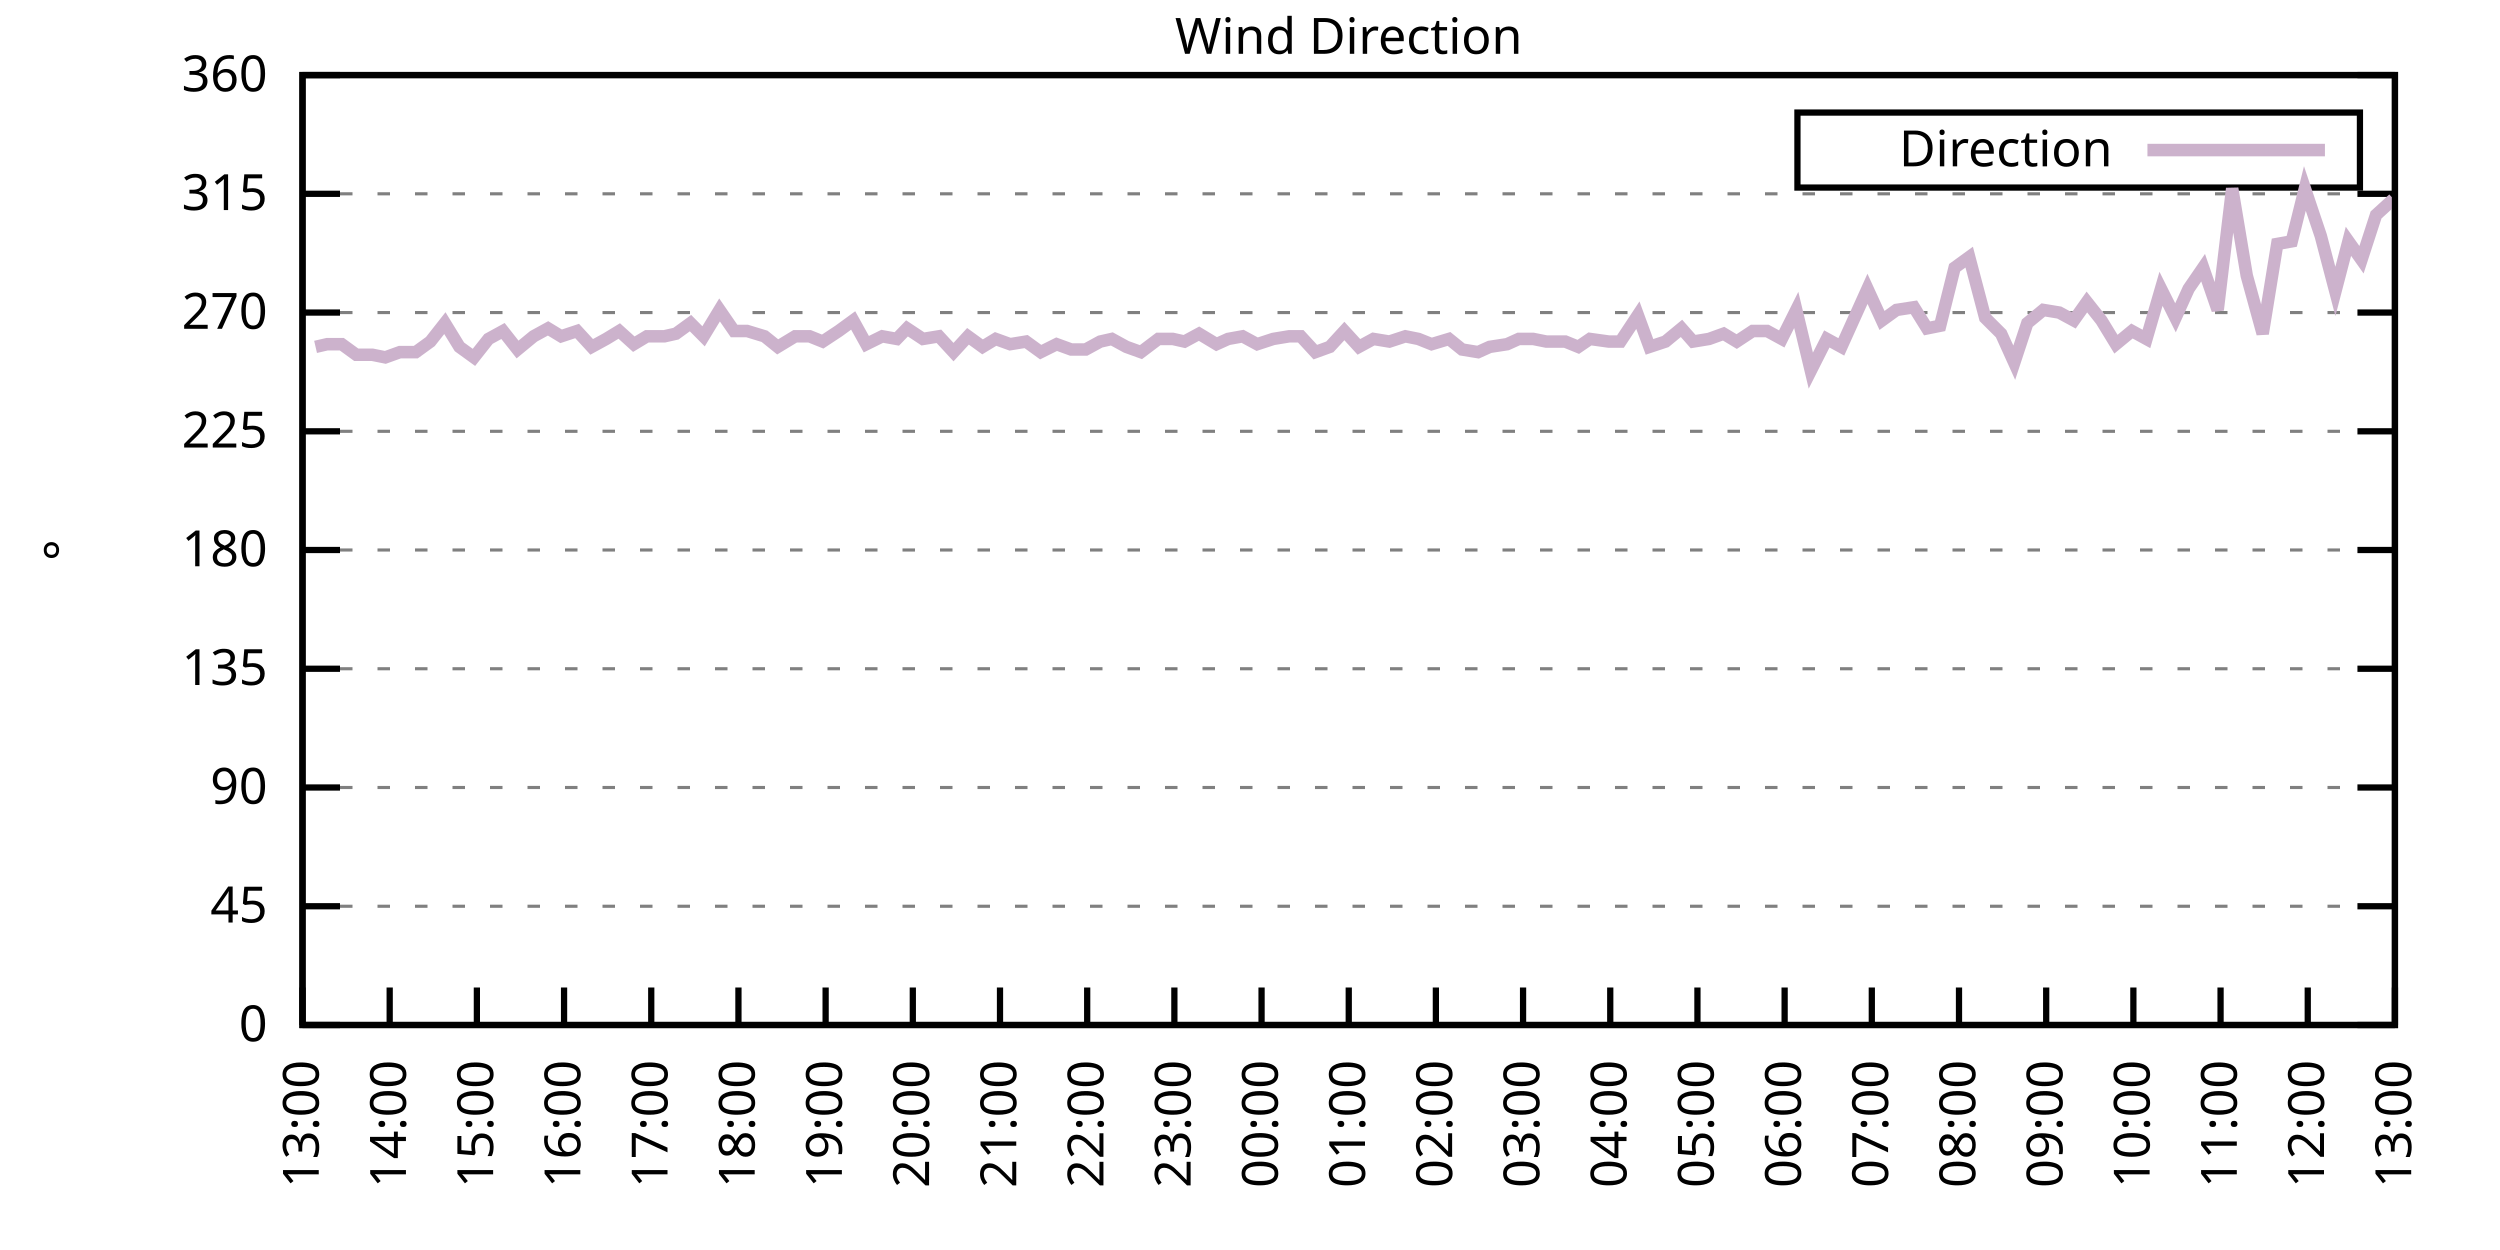
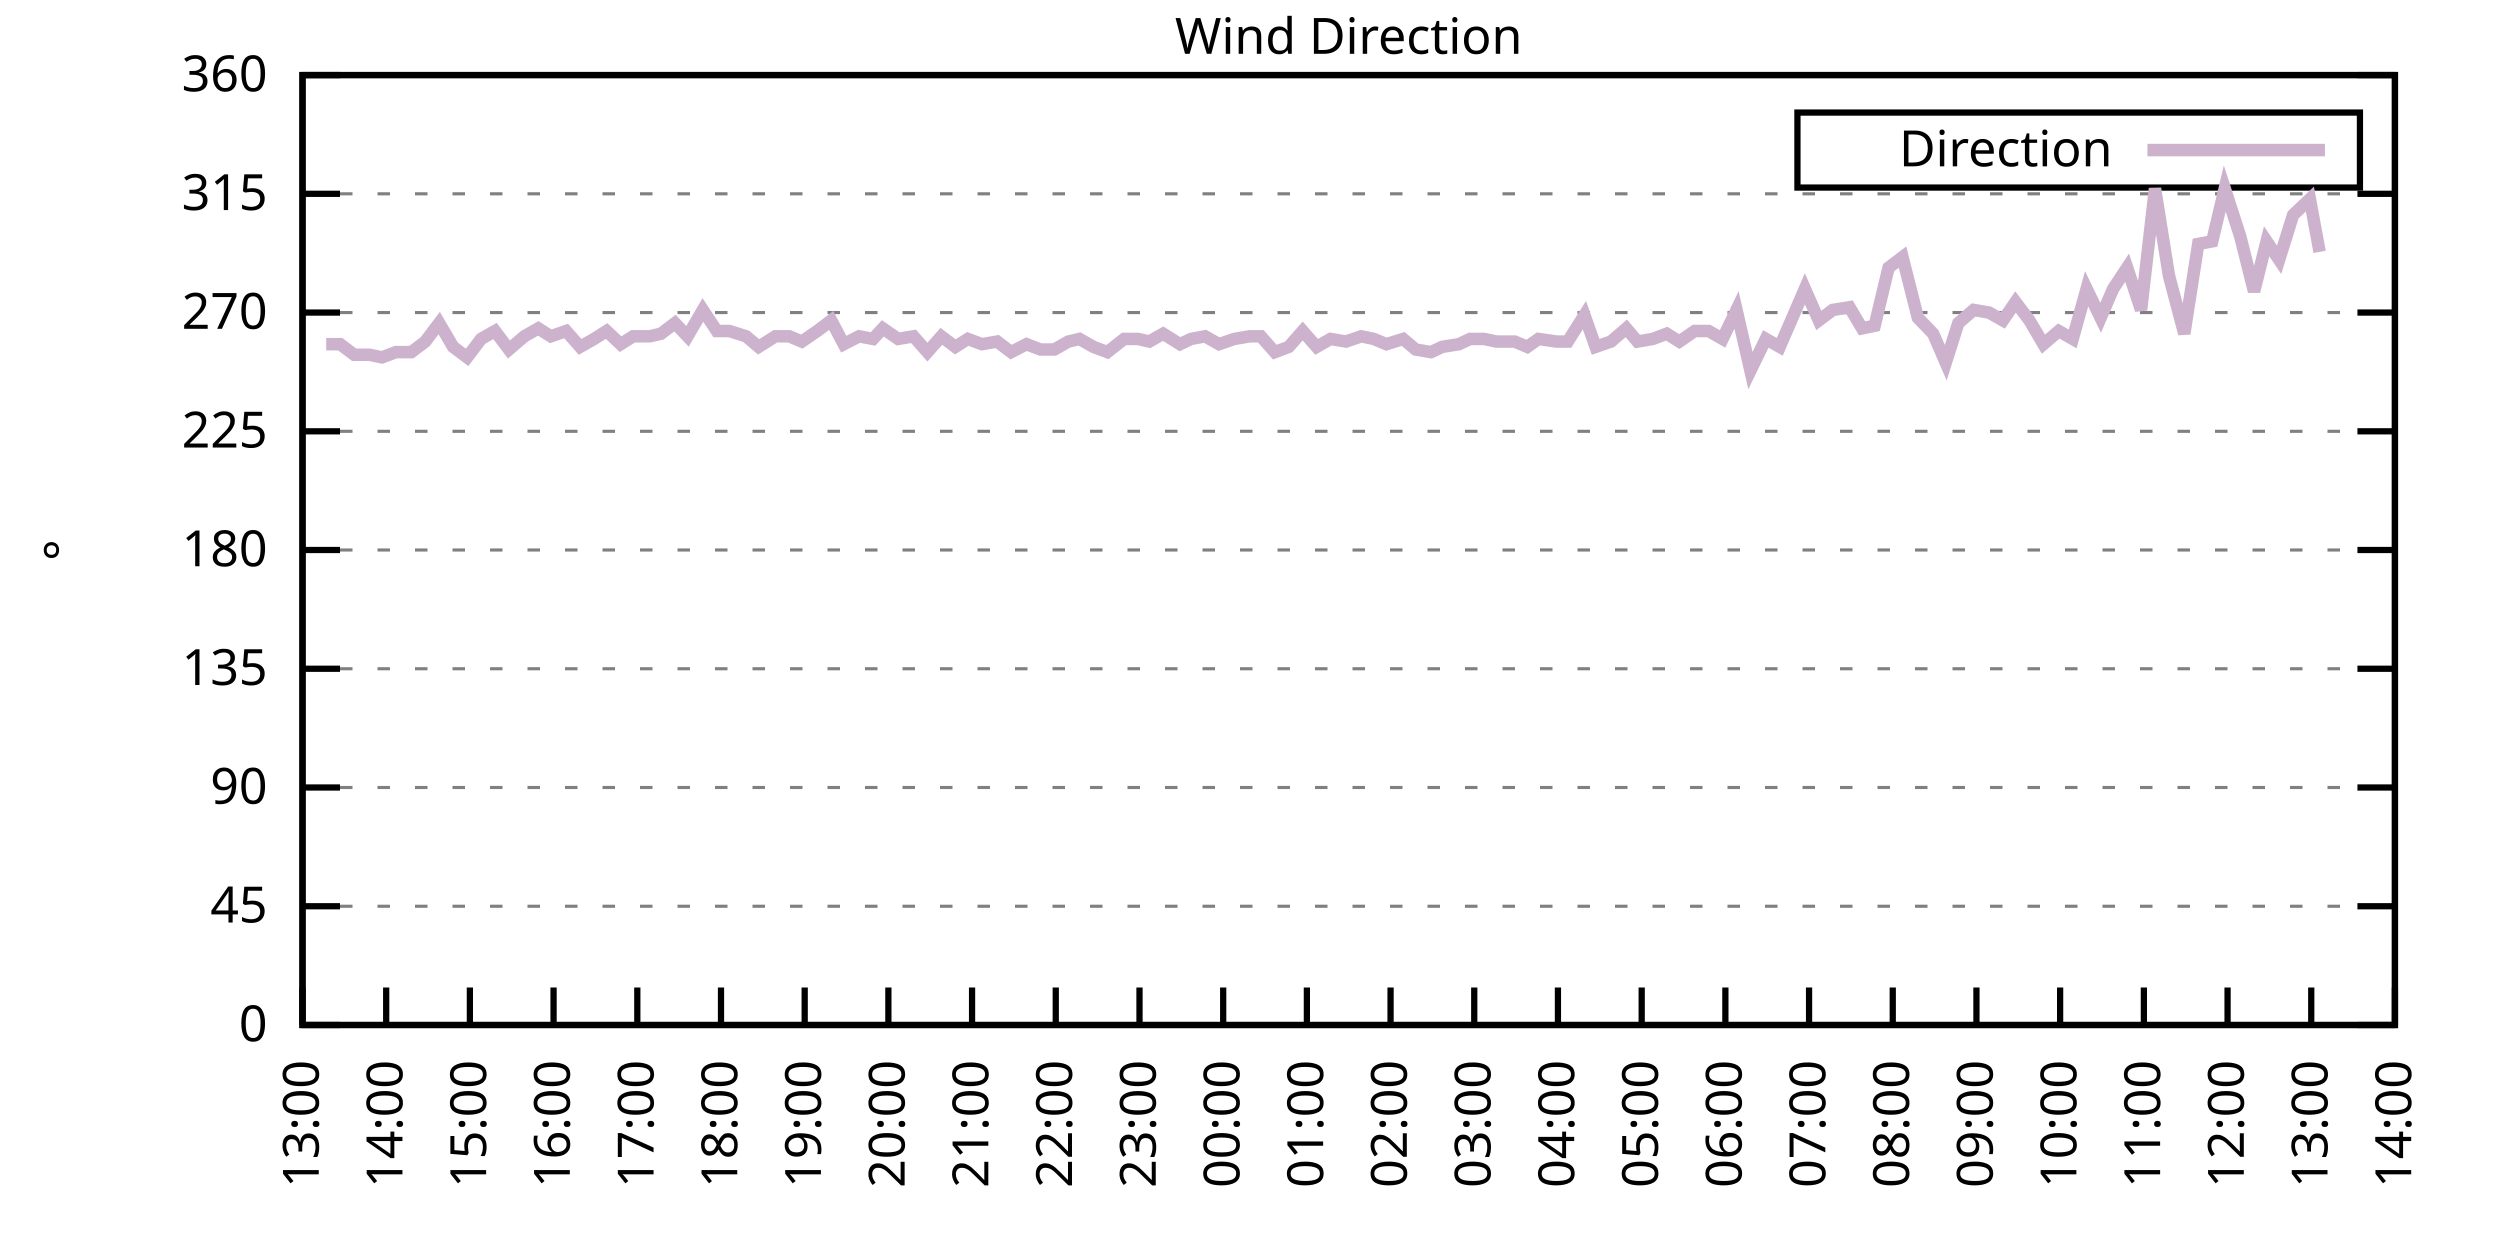
<svg xmlns="http://www.w3.org/2000/svg" xmlns:xlink="http://www.w3.org/1999/xlink" width="400" height="200" viewBox="0 0 400 200">
  <g id="gnuplot_canvas">
    <rect x="0" y="0" width="400" height="200" fill="none" />
    <defs>
      <circle id="gpDot" r="0.5" stroke-width="0.5" stroke="currentColor" />
      <path id="gpPt0" stroke-width="0.333" stroke="currentColor" d="M-1,0 h2 M0,-1 v2" />
      <path id="gpPt1" stroke-width="0.333" stroke="currentColor" d="M-1,-1 L1,1 M1,-1 L-1,1" />
      <path id="gpPt2" stroke-width="0.333" stroke="currentColor" d="M-1,0 L1,0 M0,-1 L0,1 M-1,-1 L1,1 M-1,1 L1,-1" />
      <rect id="gpPt3" stroke-width="0.333" stroke="currentColor" x="-1" y="-1" width="2" height="2" />
      <rect id="gpPt4" stroke-width="0.333" stroke="currentColor" fill="currentColor" x="-1" y="-1" width="2" height="2" />
      <circle id="gpPt5" stroke-width="0.333" stroke="currentColor" cx="0" cy="0" r="1" />
      <use xlink:href="#gpPt5" id="gpPt6" fill="currentColor" stroke="none" />
      <path id="gpPt7" stroke-width="0.333" stroke="currentColor" d="M0,-1.33 L-1.33,0.67 L1.33,0.67 z" />
      <use xlink:href="#gpPt7" id="gpPt8" fill="currentColor" stroke="none" />
      <use xlink:href="#gpPt7" id="gpPt9" stroke="currentColor" transform="rotate(180)" />
      <use xlink:href="#gpPt9" id="gpPt10" fill="currentColor" stroke="none" />
      <use xlink:href="#gpPt3" id="gpPt11" stroke="currentColor" transform="rotate(45)" />
      <use xlink:href="#gpPt11" id="gpPt12" fill="currentColor" stroke="none" />
      <path id="gpPt13" stroke-width="0.333" stroke="currentColor" d="M0,1.330 L1.265,0.411 L0.782,-1.067 L-0.782,-1.076 L-1.265,0.411 z" />
      <use xlink:href="#gpPt13" id="gpPt14" fill="currentColor" stroke="none" />
      <filter id="textbox" filterUnits="objectBoundingBox" x="0" y="0" height="1" width="1">
        <feFlood flood-color="white" flood-opacity="1" result="bgnd" />
        <feComposite in="SourceGraphic" in2="bgnd" operator="atop" />
      </filter>
      <filter id="greybox" filterUnits="objectBoundingBox" x="0" y="0" height="1" width="1">
        <feFlood flood-color="lightgrey" flood-opacity="1" result="grey" />
        <feComposite in="SourceGraphic" in2="grey" operator="atop" />
      </filter>
    </defs>
    <g fill="none" color="white" stroke="currentColor" stroke-width="1.00" stroke-linecap="butt" stroke-linejoin="miter">
</g>
    <g fill="none" color="black" stroke="currentColor" stroke-width="1.00" stroke-linecap="butt" stroke-linejoin="miter">
      <g stroke="none" shape-rendering="crispEdges">
        <polygon fill="rgb(255, 255, 255)" points="48.40,164.00 383.18,164.00 383.18,12.02 48.40,12.02 " />
      </g>
    </g>
    <g fill="none" color="black" stroke="currentColor" stroke-width="1.00" stroke-linecap="butt" stroke-linejoin="miter">
</g>
    <g fill="none" color="black" stroke="black" stroke-width="0.50" stroke-linecap="butt" stroke-linejoin="miter">
</g>
    <g fill="none" color="gray" stroke="currentColor" stroke-width="0.50" stroke-linecap="butt" stroke-linejoin="miter">
      <path stroke="gray" stroke-dasharray="2,4" class="gridline" d="M48.40,164.00 L383.19,164.00  " />
    </g>
    <g fill="none" color="gray" stroke="gray" stroke-width="1.00" stroke-linecap="butt" stroke-linejoin="miter">
</g>
    <g fill="none" color="black" stroke="currentColor" stroke-width="1.00" stroke-linecap="butt" stroke-linejoin="miter">
      <path stroke="black" d="M48.40,164.00 L54.40,164.00 M383.19,164.00 L377.19,164.00  " />
      <g transform="translate(42.80,166.60)" stroke="none" fill="black" font-family="Sans" font-size="8.00" text-anchor="end">
        <text>
          <tspan font-family="Sans"> 0</tspan>
        </text>
      </g>
    </g>
    <g fill="none" color="black" stroke="currentColor" stroke-width="1.00" stroke-linecap="butt" stroke-linejoin="miter">
</g>
    <g fill="none" color="black" stroke="black" stroke-width="0.50" stroke-linecap="butt" stroke-linejoin="miter">
</g>
    <g fill="none" color="gray" stroke="currentColor" stroke-width="0.50" stroke-linecap="butt" stroke-linejoin="miter">
      <path stroke="gray" stroke-dasharray="2,4" class="gridline" d="M48.40,145.00 L383.19,145.00  " />
    </g>
    <g fill="none" color="gray" stroke="gray" stroke-width="1.00" stroke-linecap="butt" stroke-linejoin="miter">
</g>
    <g fill="none" color="black" stroke="currentColor" stroke-width="1.00" stroke-linecap="butt" stroke-linejoin="miter">
      <path stroke="black" d="M48.40,145.00 L54.40,145.00 M383.19,145.00 L377.19,145.00  " />
      <g transform="translate(42.80,147.60)" stroke="none" fill="black" font-family="Sans" font-size="8.00" text-anchor="end">
        <text>
          <tspan font-family="Sans"> 45</tspan>
        </text>
      </g>
    </g>
    <g fill="none" color="black" stroke="currentColor" stroke-width="1.00" stroke-linecap="butt" stroke-linejoin="miter">
</g>
    <g fill="none" color="black" stroke="black" stroke-width="0.50" stroke-linecap="butt" stroke-linejoin="miter">
</g>
    <g fill="none" color="gray" stroke="currentColor" stroke-width="0.50" stroke-linecap="butt" stroke-linejoin="miter">
      <path stroke="gray" stroke-dasharray="2,4" class="gridline" d="M48.40,126.00 L383.19,126.00  " />
    </g>
    <g fill="none" color="gray" stroke="gray" stroke-width="1.00" stroke-linecap="butt" stroke-linejoin="miter">
</g>
    <g fill="none" color="black" stroke="currentColor" stroke-width="1.00" stroke-linecap="butt" stroke-linejoin="miter">
      <path stroke="black" d="M48.40,126.00 L54.40,126.00 M383.19,126.00 L377.19,126.00  " />
      <g transform="translate(42.80,128.60)" stroke="none" fill="black" font-family="Sans" font-size="8.00" text-anchor="end">
        <text>
          <tspan font-family="Sans"> 90</tspan>
        </text>
      </g>
    </g>
    <g fill="none" color="black" stroke="currentColor" stroke-width="1.00" stroke-linecap="butt" stroke-linejoin="miter">
</g>
    <g fill="none" color="black" stroke="black" stroke-width="0.50" stroke-linecap="butt" stroke-linejoin="miter">
</g>
    <g fill="none" color="gray" stroke="currentColor" stroke-width="0.50" stroke-linecap="butt" stroke-linejoin="miter">
      <path stroke="gray" stroke-dasharray="2,4" class="gridline" d="M48.40,107.00 L383.19,107.00  " />
    </g>
    <g fill="none" color="gray" stroke="gray" stroke-width="1.00" stroke-linecap="butt" stroke-linejoin="miter">
</g>
    <g fill="none" color="black" stroke="currentColor" stroke-width="1.00" stroke-linecap="butt" stroke-linejoin="miter">
      <path stroke="black" d="M48.40,107.00 L54.40,107.00 M383.19,107.00 L377.19,107.00  " />
      <g transform="translate(42.80,109.60)" stroke="none" fill="black" font-family="Sans" font-size="8.00" text-anchor="end">
        <text>
          <tspan font-family="Sans"> 135</tspan>
        </text>
      </g>
    </g>
    <g fill="none" color="black" stroke="currentColor" stroke-width="1.00" stroke-linecap="butt" stroke-linejoin="miter">
</g>
    <g fill="none" color="black" stroke="black" stroke-width="0.50" stroke-linecap="butt" stroke-linejoin="miter">
</g>
    <g fill="none" color="gray" stroke="currentColor" stroke-width="0.50" stroke-linecap="butt" stroke-linejoin="miter">
      <path stroke="gray" stroke-dasharray="2,4" class="gridline" d="M48.40,88.00 L383.19,88.00  " />
    </g>
    <g fill="none" color="gray" stroke="gray" stroke-width="1.00" stroke-linecap="butt" stroke-linejoin="miter">
</g>
    <g fill="none" color="black" stroke="currentColor" stroke-width="1.00" stroke-linecap="butt" stroke-linejoin="miter">
      <path stroke="black" d="M48.40,88.00 L54.40,88.00 M383.19,88.00 L377.19,88.00  " />
      <g transform="translate(42.80,90.60)" stroke="none" fill="black" font-family="Sans" font-size="8.00" text-anchor="end">
        <text>
          <tspan font-family="Sans"> 180</tspan>
        </text>
      </g>
    </g>
    <g fill="none" color="black" stroke="currentColor" stroke-width="1.00" stroke-linecap="butt" stroke-linejoin="miter">
</g>
    <g fill="none" color="black" stroke="black" stroke-width="0.50" stroke-linecap="butt" stroke-linejoin="miter">
</g>
    <g fill="none" color="gray" stroke="currentColor" stroke-width="0.50" stroke-linecap="butt" stroke-linejoin="miter">
      <path stroke="gray" stroke-dasharray="2,4" class="gridline" d="M48.40,69.01 L383.19,69.01  " />
    </g>
    <g fill="none" color="gray" stroke="gray" stroke-width="1.00" stroke-linecap="butt" stroke-linejoin="miter">
</g>
    <g fill="none" color="black" stroke="currentColor" stroke-width="1.00" stroke-linecap="butt" stroke-linejoin="miter">
      <path stroke="black" d="M48.40,69.01 L54.40,69.01 M383.19,69.01 L377.19,69.01  " />
      <g transform="translate(42.80,71.61)" stroke="none" fill="black" font-family="Sans" font-size="8.00" text-anchor="end">
        <text>
          <tspan font-family="Sans"> 225</tspan>
        </text>
      </g>
    </g>
    <g fill="none" color="black" stroke="currentColor" stroke-width="1.00" stroke-linecap="butt" stroke-linejoin="miter">
</g>
    <g fill="none" color="black" stroke="black" stroke-width="0.50" stroke-linecap="butt" stroke-linejoin="miter">
</g>
    <g fill="none" color="gray" stroke="currentColor" stroke-width="0.50" stroke-linecap="butt" stroke-linejoin="miter">
      <path stroke="gray" stroke-dasharray="2,4" class="gridline" d="M48.40,50.01 L383.19,50.01  " />
    </g>
    <g fill="none" color="gray" stroke="gray" stroke-width="1.00" stroke-linecap="butt" stroke-linejoin="miter">
</g>
    <g fill="none" color="black" stroke="currentColor" stroke-width="1.00" stroke-linecap="butt" stroke-linejoin="miter">
      <path stroke="black" d="M48.40,50.01 L54.40,50.01 M383.19,50.01 L377.19,50.01  " />
      <g transform="translate(42.80,52.61)" stroke="none" fill="black" font-family="Sans" font-size="8.00" text-anchor="end">
        <text>
          <tspan font-family="Sans"> 270</tspan>
        </text>
      </g>
    </g>
    <g fill="none" color="black" stroke="currentColor" stroke-width="1.00" stroke-linecap="butt" stroke-linejoin="miter">
</g>
    <g fill="none" color="black" stroke="black" stroke-width="0.50" stroke-linecap="butt" stroke-linejoin="miter">
</g>
    <g fill="none" color="gray" stroke="currentColor" stroke-width="0.50" stroke-linecap="butt" stroke-linejoin="miter">
      <path stroke="gray" stroke-dasharray="2,4" class="gridline" d="M48.40,31.01 L383.19,31.01  " />
    </g>
    <g fill="none" color="gray" stroke="gray" stroke-width="1.00" stroke-linecap="butt" stroke-linejoin="miter">
</g>
    <g fill="none" color="black" stroke="currentColor" stroke-width="1.00" stroke-linecap="butt" stroke-linejoin="miter">
      <path stroke="black" d="M48.40,31.01 L54.40,31.01 M383.19,31.01 L377.19,31.01  " />
      <g transform="translate(42.80,33.61)" stroke="none" fill="black" font-family="Sans" font-size="8.00" text-anchor="end">
        <text>
          <tspan font-family="Sans"> 315</tspan>
        </text>
      </g>
    </g>
    <g fill="none" color="black" stroke="currentColor" stroke-width="1.00" stroke-linecap="butt" stroke-linejoin="miter">
</g>
    <g fill="none" color="black" stroke="black" stroke-width="0.50" stroke-linecap="butt" stroke-linejoin="miter">
</g>
    <g fill="none" color="gray" stroke="currentColor" stroke-width="0.50" stroke-linecap="butt" stroke-linejoin="miter">
      <path stroke="gray" stroke-dasharray="2,4" class="gridline" d="M48.40,12.01 L383.19,12.01  " />
    </g>
    <g fill="none" color="gray" stroke="gray" stroke-width="1.00" stroke-linecap="butt" stroke-linejoin="miter">
</g>
    <g fill="none" color="black" stroke="currentColor" stroke-width="1.00" stroke-linecap="butt" stroke-linejoin="miter">
      <path stroke="black" d="M48.40,12.01 L54.40,12.01 M383.19,12.01 L377.19,12.01  " />
      <g transform="translate(42.80,14.61)" stroke="none" fill="black" font-family="Sans" font-size="8.00" text-anchor="end">
        <text>
          <tspan font-family="Sans"> 360</tspan>
        </text>
      </g>
    </g>
    <g fill="none" color="black" stroke="currentColor" stroke-width="1.00" stroke-linecap="butt" stroke-linejoin="miter">
      <path stroke="black" d="M48.40,164.00 L48.40,158.00  " />
      <g transform="translate(51.00,169.60) rotate(270.00)" stroke="none" fill="black" font-family="Sans" font-size="8.00" text-anchor="end">
        <text>
          <tspan font-family="Sans">13:00</tspan>
        </text>
      </g>
    </g>
    <g fill="none" color="black" stroke="currentColor" stroke-width="1.00" stroke-linecap="butt" stroke-linejoin="miter">
-       <path stroke="black" d="M62.35,164.00 L62.35,158.00  " />
-       <g transform="translate(64.95,169.60) rotate(270.00)" stroke="none" fill="black" font-family="Sans" font-size="8.00" text-anchor="end">
+       <path stroke="black" d="M61.79,164.00 L61.79,158.00  " />
+       <g transform="translate(64.39,169.60) rotate(270.00)" stroke="none" fill="black" font-family="Sans" font-size="8.00" text-anchor="end">
        <text>
          <tspan font-family="Sans">14:00</tspan>
        </text>
      </g>
    </g>
    <g fill="none" color="black" stroke="currentColor" stroke-width="1.00" stroke-linecap="butt" stroke-linejoin="miter">
-       <path stroke="black" d="M76.30,164.00 L76.30,158.00  " />
-       <g transform="translate(78.90,169.60) rotate(270.00)" stroke="none" fill="black" font-family="Sans" font-size="8.00" text-anchor="end">
+       <path stroke="black" d="M75.18,164.00 L75.18,158.00  " />
+       <g transform="translate(77.78,169.60) rotate(270.00)" stroke="none" fill="black" font-family="Sans" font-size="8.00" text-anchor="end">
        <text>
          <tspan font-family="Sans">15:00</tspan>
        </text>
      </g>
    </g>
    <g fill="none" color="black" stroke="currentColor" stroke-width="1.00" stroke-linecap="butt" stroke-linejoin="miter">
-       <path stroke="black" d="M90.25,164.00 L90.25,158.00  " />
-       <g transform="translate(92.85,169.60) rotate(270.00)" stroke="none" fill="black" font-family="Sans" font-size="8.00" text-anchor="end">
+       <path stroke="black" d="M88.57,164.00 L88.57,158.00  " />
+       <g transform="translate(91.17,169.60) rotate(270.00)" stroke="none" fill="black" font-family="Sans" font-size="8.00" text-anchor="end">
        <text>
          <tspan font-family="Sans">16:00</tspan>
        </text>
      </g>
    </g>
    <g fill="none" color="black" stroke="currentColor" stroke-width="1.00" stroke-linecap="butt" stroke-linejoin="miter">
-       <path stroke="black" d="M104.20,164.00 L104.20,158.00  " />
-       <g transform="translate(106.80,169.60) rotate(270.00)" stroke="none" fill="black" font-family="Sans" font-size="8.00" text-anchor="end">
+       <path stroke="black" d="M101.97,164.00 L101.97,158.00  " />
+       <g transform="translate(104.57,169.60) rotate(270.00)" stroke="none" fill="black" font-family="Sans" font-size="8.00" text-anchor="end">
        <text>
          <tspan font-family="Sans">17:00</tspan>
        </text>
      </g>
    </g>
    <g fill="none" color="black" stroke="currentColor" stroke-width="1.00" stroke-linecap="butt" stroke-linejoin="miter">
-       <path stroke="black" d="M118.15,164.00 L118.15,158.00  " />
-       <g transform="translate(120.75,169.60) rotate(270.00)" stroke="none" fill="black" font-family="Sans" font-size="8.00" text-anchor="end">
+       <path stroke="black" d="M115.36,164.00 L115.36,158.00  " />
+       <g transform="translate(117.96,169.60) rotate(270.00)" stroke="none" fill="black" font-family="Sans" font-size="8.00" text-anchor="end">
        <text>
          <tspan font-family="Sans">18:00</tspan>
        </text>
      </g>
    </g>
    <g fill="none" color="black" stroke="currentColor" stroke-width="1.00" stroke-linecap="butt" stroke-linejoin="miter">
-       <path stroke="black" d="M132.10,164.00 L132.10,158.00  " />
-       <g transform="translate(134.70,169.60) rotate(270.00)" stroke="none" fill="black" font-family="Sans" font-size="8.00" text-anchor="end">
+       <path stroke="black" d="M128.75,164.00 L128.75,158.00  " />
+       <g transform="translate(131.35,169.60) rotate(270.00)" stroke="none" fill="black" font-family="Sans" font-size="8.00" text-anchor="end">
        <text>
          <tspan font-family="Sans">19:00</tspan>
        </text>
      </g>
    </g>
    <g fill="none" color="black" stroke="currentColor" stroke-width="1.00" stroke-linecap="butt" stroke-linejoin="miter">
-       <path stroke="black" d="M146.05,164.00 L146.05,158.00  " />
-       <g transform="translate(148.65,169.60) rotate(270.00)" stroke="none" fill="black" font-family="Sans" font-size="8.00" text-anchor="end">
+       <path stroke="black" d="M142.14,164.00 L142.14,158.00  " />
+       <g transform="translate(144.74,169.60) rotate(270.00)" stroke="none" fill="black" font-family="Sans" font-size="8.00" text-anchor="end">
        <text>
          <tspan font-family="Sans">20:00</tspan>
        </text>
      </g>
    </g>
    <g fill="none" color="black" stroke="currentColor" stroke-width="1.00" stroke-linecap="butt" stroke-linejoin="miter">
-       <path stroke="black" d="M160.00,164.00 L160.00,158.00  " />
-       <g transform="translate(162.60,169.60) rotate(270.00)" stroke="none" fill="black" font-family="Sans" font-size="8.00" text-anchor="end">
+       <path stroke="black" d="M155.53,164.00 L155.53,158.00  " />
+       <g transform="translate(158.13,169.60) rotate(270.00)" stroke="none" fill="black" font-family="Sans" font-size="8.00" text-anchor="end">
        <text>
          <tspan font-family="Sans">21:00</tspan>
        </text>
      </g>
    </g>
    <g fill="none" color="black" stroke="currentColor" stroke-width="1.00" stroke-linecap="butt" stroke-linejoin="miter">
-       <path stroke="black" d="M173.95,164.00 L173.95,158.00  " />
-       <g transform="translate(176.55,169.60) rotate(270.00)" stroke="none" fill="black" font-family="Sans" font-size="8.00" text-anchor="end">
+       <path stroke="black" d="M168.92,164.00 L168.92,158.00  " />
+       <g transform="translate(171.52,169.60) rotate(270.00)" stroke="none" fill="black" font-family="Sans" font-size="8.00" text-anchor="end">
        <text>
          <tspan font-family="Sans">22:00</tspan>
        </text>
      </g>
    </g>
    <g fill="none" color="black" stroke="currentColor" stroke-width="1.00" stroke-linecap="butt" stroke-linejoin="miter">
-       <path stroke="black" d="M187.90,164.00 L187.90,158.00  " />
-       <g transform="translate(190.50,169.60) rotate(270.00)" stroke="none" fill="black" font-family="Sans" font-size="8.00" text-anchor="end">
+       <path stroke="black" d="M182.32,164.00 L182.32,158.00  " />
+       <g transform="translate(184.92,169.60) rotate(270.00)" stroke="none" fill="black" font-family="Sans" font-size="8.00" text-anchor="end">
        <text>
          <tspan font-family="Sans">23:00</tspan>
        </text>
      </g>
    </g>
    <g fill="none" color="black" stroke="currentColor" stroke-width="1.00" stroke-linecap="butt" stroke-linejoin="miter">
-       <path stroke="black" d="M201.85,164.00 L201.85,158.00  " />
-       <g transform="translate(204.45,169.60) rotate(270.00)" stroke="none" fill="black" font-family="Sans" font-size="8.00" text-anchor="end">
+       <path stroke="black" d="M195.71,164.00 L195.71,158.00  " />
+       <g transform="translate(198.31,169.60) rotate(270.00)" stroke="none" fill="black" font-family="Sans" font-size="8.00" text-anchor="end">
        <text>
          <tspan font-family="Sans">00:00</tspan>
        </text>
      </g>
    </g>
    <g fill="none" color="black" stroke="currentColor" stroke-width="1.00" stroke-linecap="butt" stroke-linejoin="miter">
-       <path stroke="black" d="M215.80,164.00 L215.80,158.00  " />
-       <g transform="translate(218.40,169.60) rotate(270.00)" stroke="none" fill="black" font-family="Sans" font-size="8.00" text-anchor="end">
+       <path stroke="black" d="M209.10,164.00 L209.10,158.00  " />
+       <g transform="translate(211.70,169.60) rotate(270.00)" stroke="none" fill="black" font-family="Sans" font-size="8.00" text-anchor="end">
        <text>
          <tspan font-family="Sans">01:00</tspan>
        </text>
      </g>
    </g>
    <g fill="none" color="black" stroke="currentColor" stroke-width="1.00" stroke-linecap="butt" stroke-linejoin="miter">
-       <path stroke="black" d="M229.74,164.00 L229.74,158.00  " />
-       <g transform="translate(232.34,169.60) rotate(270.00)" stroke="none" fill="black" font-family="Sans" font-size="8.00" text-anchor="end">
+       <path stroke="black" d="M222.49,164.00 L222.49,158.00  " />
+       <g transform="translate(225.09,169.60) rotate(270.00)" stroke="none" fill="black" font-family="Sans" font-size="8.00" text-anchor="end">
        <text>
          <tspan font-family="Sans">02:00</tspan>
        </text>
      </g>
    </g>
    <g fill="none" color="black" stroke="currentColor" stroke-width="1.00" stroke-linecap="butt" stroke-linejoin="miter">
-       <path stroke="black" d="M243.69,164.00 L243.69,158.00  " />
-       <g transform="translate(246.29,169.60) rotate(270.00)" stroke="none" fill="black" font-family="Sans" font-size="8.00" text-anchor="end">
+       <path stroke="black" d="M235.88,164.00 L235.88,158.00  " />
+       <g transform="translate(238.48,169.60) rotate(270.00)" stroke="none" fill="black" font-family="Sans" font-size="8.00" text-anchor="end">
        <text>
          <tspan font-family="Sans">03:00</tspan>
        </text>
      </g>
    </g>
    <g fill="none" color="black" stroke="currentColor" stroke-width="1.00" stroke-linecap="butt" stroke-linejoin="miter">
-       <path stroke="black" d="M257.64,164.00 L257.64,158.00  " />
-       <g transform="translate(260.24,169.60) rotate(270.00)" stroke="none" fill="black" font-family="Sans" font-size="8.00" text-anchor="end">
+       <path stroke="black" d="M249.27,164.00 L249.27,158.00  " />
+       <g transform="translate(251.87,169.60) rotate(270.00)" stroke="none" fill="black" font-family="Sans" font-size="8.00" text-anchor="end">
        <text>
          <tspan font-family="Sans">04:00</tspan>
        </text>
      </g>
    </g>
    <g fill="none" color="black" stroke="currentColor" stroke-width="1.00" stroke-linecap="butt" stroke-linejoin="miter">
-       <path stroke="black" d="M271.59,164.00 L271.59,158.00  " />
-       <g transform="translate(274.19,169.60) rotate(270.00)" stroke="none" fill="black" font-family="Sans" font-size="8.00" text-anchor="end">
+       <path stroke="black" d="M262.67,164.00 L262.67,158.00  " />
+       <g transform="translate(265.27,169.60) rotate(270.00)" stroke="none" fill="black" font-family="Sans" font-size="8.00" text-anchor="end">
        <text>
          <tspan font-family="Sans">05:00</tspan>
        </text>
      </g>
    </g>
    <g fill="none" color="black" stroke="currentColor" stroke-width="1.00" stroke-linecap="butt" stroke-linejoin="miter">
-       <path stroke="black" d="M285.54,164.00 L285.54,158.00  " />
-       <g transform="translate(288.14,169.60) rotate(270.00)" stroke="none" fill="black" font-family="Sans" font-size="8.00" text-anchor="end">
+       <path stroke="black" d="M276.06,164.00 L276.06,158.00  " />
+       <g transform="translate(278.66,169.60) rotate(270.00)" stroke="none" fill="black" font-family="Sans" font-size="8.00" text-anchor="end">
        <text>
          <tspan font-family="Sans">06:00</tspan>
        </text>
      </g>
    </g>
    <g fill="none" color="black" stroke="currentColor" stroke-width="1.00" stroke-linecap="butt" stroke-linejoin="miter">
-       <path stroke="black" d="M299.49,164.00 L299.49,158.00  " />
-       <g transform="translate(302.09,169.60) rotate(270.00)" stroke="none" fill="black" font-family="Sans" font-size="8.00" text-anchor="end">
+       <path stroke="black" d="M289.45,164.00 L289.45,158.00  " />
+       <g transform="translate(292.05,169.60) rotate(270.00)" stroke="none" fill="black" font-family="Sans" font-size="8.00" text-anchor="end">
        <text>
          <tspan font-family="Sans">07:00</tspan>
        </text>
      </g>
    </g>
    <g fill="none" color="black" stroke="currentColor" stroke-width="1.00" stroke-linecap="butt" stroke-linejoin="miter">
-       <path stroke="black" d="M313.44,164.00 L313.44,158.00  " />
-       <g transform="translate(316.04,169.60) rotate(270.00)" stroke="none" fill="black" font-family="Sans" font-size="8.00" text-anchor="end">
+       <path stroke="black" d="M302.84,164.00 L302.84,158.00  " />
+       <g transform="translate(305.44,169.60) rotate(270.00)" stroke="none" fill="black" font-family="Sans" font-size="8.00" text-anchor="end">
        <text>
          <tspan font-family="Sans">08:00</tspan>
        </text>
      </g>
    </g>
    <g fill="none" color="black" stroke="currentColor" stroke-width="1.00" stroke-linecap="butt" stroke-linejoin="miter">
-       <path stroke="black" d="M327.39,164.00 L327.39,158.00  " />
-       <g transform="translate(329.99,169.60) rotate(270.00)" stroke="none" fill="black" font-family="Sans" font-size="8.00" text-anchor="end">
+       <path stroke="black" d="M316.23,164.00 L316.23,158.00  " />
+       <g transform="translate(318.83,169.60) rotate(270.00)" stroke="none" fill="black" font-family="Sans" font-size="8.00" text-anchor="end">
        <text>
          <tspan font-family="Sans">09:00</tspan>
        </text>
      </g>
    </g>
    <g fill="none" color="black" stroke="currentColor" stroke-width="1.00" stroke-linecap="butt" stroke-linejoin="miter">
-       <path stroke="black" d="M341.34,164.00 L341.34,158.00  " />
-       <g transform="translate(343.94,169.60) rotate(270.00)" stroke="none" fill="black" font-family="Sans" font-size="8.00" text-anchor="end">
+       <path stroke="black" d="M329.62,164.00 L329.62,158.00  " />
+       <g transform="translate(332.22,169.60) rotate(270.00)" stroke="none" fill="black" font-family="Sans" font-size="8.00" text-anchor="end">
        <text>
          <tspan font-family="Sans">10:00</tspan>
        </text>
      </g>
    </g>
    <g fill="none" color="black" stroke="currentColor" stroke-width="1.00" stroke-linecap="butt" stroke-linejoin="miter">
-       <path stroke="black" d="M355.29,164.00 L355.29,158.00  " />
-       <g transform="translate(357.89,169.60) rotate(270.00)" stroke="none" fill="black" font-family="Sans" font-size="8.00" text-anchor="end">
+       <path stroke="black" d="M343.02,164.00 L343.02,158.00  " />
+       <g transform="translate(345.62,169.60) rotate(270.00)" stroke="none" fill="black" font-family="Sans" font-size="8.00" text-anchor="end">
        <text>
          <tspan font-family="Sans">11:00</tspan>
        </text>
      </g>
    </g>
    <g fill="none" color="black" stroke="currentColor" stroke-width="1.00" stroke-linecap="butt" stroke-linejoin="miter">
-       <path stroke="black" d="M369.24,164.00 L369.24,158.00  " />
-       <g transform="translate(371.84,169.60) rotate(270.00)" stroke="none" fill="black" font-family="Sans" font-size="8.00" text-anchor="end">
+       <path stroke="black" d="M356.41,164.00 L356.41,158.00  " />
+       <g transform="translate(359.01,169.60) rotate(270.00)" stroke="none" fill="black" font-family="Sans" font-size="8.00" text-anchor="end">
        <text>
          <tspan font-family="Sans">12:00</tspan>
+         </text>
+       </g>
+     </g>
+     <g fill="none" color="black" stroke="currentColor" stroke-width="1.00" stroke-linecap="butt" stroke-linejoin="miter">
+       <path stroke="black" d="M369.80,164.00 L369.80,158.00  " />
+       <g transform="translate(372.40,169.60) rotate(270.00)" stroke="none" fill="black" font-family="Sans" font-size="8.00" text-anchor="end">
+         <text>
+           <tspan font-family="Sans">13:00</tspan>
        </text>
      </g>
    </g>
    <g fill="none" color="black" stroke="currentColor" stroke-width="1.00" stroke-linecap="butt" stroke-linejoin="miter">
      <path stroke="black" d="M383.19,164.00 L383.19,158.00  " />
      <g transform="translate(385.79,169.60) rotate(270.00)" stroke="none" fill="black" font-family="Sans" font-size="8.00" text-anchor="end">
        <text>
-           <tspan font-family="Sans">13:00</tspan>
+           <tspan font-family="Sans">14:00</tspan>
        </text>
      </g>
    </g>
    <g fill="none" color="black" stroke="currentColor" stroke-width="1.00" stroke-linecap="butt" stroke-linejoin="miter">
</g>
    <g fill="none" color="black" stroke="currentColor" stroke-width="1.00" stroke-linecap="butt" stroke-linejoin="miter">
      <path stroke="black" d="M48.40,12.01 L48.40,164.00 L383.19,164.00 L383.19,12.01 L48.40,12.01 Z  " />
    </g>
    <g fill="none" color="black" stroke="currentColor" stroke-width="1.00" stroke-linecap="butt" stroke-linejoin="miter">
</g>
    <g fill="none" color="black" stroke="currentColor" stroke-width="1.00" stroke-linecap="butt" stroke-linejoin="miter">
      <path stroke="black" d="M287.59,30.01 L287.59,18.01 L377.59,18.01 L377.59,30.01 L287.59,30.01 Z  " />
    </g>
    <g id="Wind_direction_plot_1">
      <g fill="none" color="white" stroke="black" stroke-width="2.00" stroke-linecap="butt" stroke-linejoin="miter">
</g>
      <g fill="none" color="black" stroke="currentColor" stroke-width="2.00" stroke-linecap="butt" stroke-linejoin="miter">
        <g transform="translate(337.99,26.61)" stroke="none" fill="black" font-family="Sans" font-size="8.00" text-anchor="end">
          <text>
            <tspan font-family="Sans">Direction</tspan>
          </text>
        </g>
      </g>
      <g fill="none" color="black" stroke="currentColor" stroke-width="2.00" stroke-linecap="butt" stroke-linejoin="miter">
-         <path stroke="rgb(204, 178, 204)" d="M343.59,24.01 L371.99,24.01 M50.49,55.50 L52.35,55.07 L54.68,55.07 L57.00,56.76 L59.56,56.76 L61.65,57.18   L63.98,56.34 L66.53,56.34 L68.86,54.65 L71.18,51.70 L73.51,55.50 L75.83,57.18 L78.16,54.23 L80.48,52.96   L82.81,55.92 L85.37,53.81 L87.69,52.54 L89.78,53.81 L92.34,52.96 L94.67,55.50 L96.99,54.23 L99.08,52.96   L101.41,55.07 L103.50,53.81 L106.29,53.81 L108.15,53.39 L110.48,51.70 L112.57,53.81 L115.13,49.59 L117.45,52.96   L119.54,52.96 L122.33,53.81 L124.43,55.50 L127.22,53.81 L129.54,53.81 L131.63,54.65 L134.19,52.96 L136.51,51.27   L138.61,55.07 L141.16,53.81 L143.49,54.23 L145.12,52.54 L147.67,54.23 L150.23,53.81 L152.56,56.34 L154.88,53.81   L157.21,55.50 L159.30,54.23 L161.62,55.07 L164.18,54.65 L166.51,56.34 L169.06,55.07 L171.39,55.92 L173.71,55.92   L176.04,54.65 L177.90,54.23 L180.22,55.50 L182.55,56.34 L185.34,54.23 L187.66,54.23 L189.52,54.65 L191.85,53.39   L194.64,55.07 L196.50,54.23 L198.82,53.81 L201.15,55.07 L203.71,54.23 L206.26,53.81 L208.12,53.81 L210.45,56.34   L212.77,55.50 L215.10,52.96 L217.42,55.50 L219.75,54.23 L222.30,54.65 L224.86,53.81 L226.95,54.23 L229.05,55.07   L231.84,54.23 L233.93,55.92 L236.49,56.34 L238.35,55.50 L241.14,55.07 L243.00,54.23 L245.32,54.23 L247.41,54.65   L250.44,54.65 L252.53,55.50 L254.39,54.23 L257.41,54.65 L259.27,54.65 L262.06,50.43 L263.92,55.50 L266.48,54.65   L269.04,52.54 L270.90,54.65 L273.45,54.23 L275.78,53.39 L277.87,54.65 L280.43,52.96 L282.75,52.96 L285.08,54.23   L287.40,49.59 L289.73,59.30 L292.29,54.23 L294.61,55.50 L298.80,46.21 L301.12,51.27 L303.44,49.59 L306.23,49.16   L308.33,52.54 L310.42,52.12 L312.74,42.83 L315.07,41.14 L317.63,50.85 L320.18,53.39 L322.28,58.03 L324.37,51.70   L326.93,49.59 L329.48,50.01 L331.81,51.27 L333.90,48.32 L336.23,51.27 L338.55,55.07 L341.11,52.96 L343.43,54.23   L345.76,46.21 L348.08,50.85 L350.18,46.21 L352.50,42.83 L354.83,49.59 L357.15,30.16 L359.48,44.10 L362.03,53.39   L364.36,39.03 L366.68,38.61 L368.78,30.16 L371.33,37.76 L373.66,46.63 L375.75,38.61 L377.84,41.56 L380.17,34.39   L382.96,31.85  " />
+         <path stroke="rgb(204, 178, 204)" d="M343.59,24.01 L371.99,24.01 M52.19,55.07 L54.43,55.07 L56.66,56.76 L59.11,56.76 L61.12,57.18 L63.35,56.34   L65.81,56.34 L68.04,54.65 L70.27,51.70 L72.50,55.50 L74.74,57.18 L76.97,54.23 L79.20,52.96 L81.43,55.92   L83.89,53.81 L86.12,52.54 L88.13,53.81 L90.58,52.96 L92.82,55.50 L95.05,54.23 L97.06,52.96 L99.29,55.07   L101.30,53.81 L103.98,53.81 L105.76,53.39 L107.99,51.70 L110.00,53.81 L112.46,49.59 L114.69,52.96 L116.70,52.96   L119.38,53.81 L121.38,55.50 L124.06,53.81 L126.29,53.81 L128.30,54.65 L130.76,52.96 L132.99,51.27 L135.00,55.07   L137.45,53.81 L139.69,54.23 L141.25,52.54 L143.70,54.23 L146.16,53.81 L148.39,56.34 L150.62,53.81 L152.85,55.50   L154.86,54.23 L157.10,55.07 L159.55,54.65 L161.78,56.34 L164.24,55.07 L166.47,55.92 L168.70,55.92 L170.93,54.65   L172.72,54.23 L174.95,55.50 L177.18,56.34 L179.86,54.23 L182.09,54.23 L183.88,54.65 L186.11,53.39 L188.79,55.07   L190.57,54.23 L192.81,53.81 L195.04,55.07 L197.49,54.23 L199.95,53.81 L201.73,53.81 L203.97,56.34 L206.20,55.50   L208.43,52.96 L210.66,55.50 L212.89,54.23 L215.35,54.65 L217.80,53.81 L219.81,54.23 L221.82,55.07 L224.50,54.23   L226.51,55.92 L228.96,56.34 L230.75,55.50 L233.43,55.07 L235.21,54.23 L237.44,54.23 L239.45,54.65 L242.36,54.65   L244.36,55.50 L246.15,54.23 L249.05,54.65 L250.84,54.65 L253.51,50.43 L255.30,55.50 L257.76,54.65 L260.21,52.54   L262.00,54.65 L264.45,54.23 L266.68,53.39 L268.69,54.65 L271.15,52.96 L273.38,52.96 L275.61,54.23 L277.84,49.59   L280.07,59.30 L282.53,54.23 L284.76,55.50 L288.78,46.21 L291.01,51.27 L293.24,49.59 L295.92,49.16 L297.93,52.54   L299.94,52.12 L302.17,42.83 L304.40,41.14 L306.86,50.85 L309.31,53.39 L311.32,58.03 L313.33,51.70 L315.79,49.59   L318.24,50.01 L320.47,51.27 L322.48,48.32 L324.71,51.27 L326.95,55.07 L329.40,52.96 L331.63,54.23 L333.86,46.21   L336.10,50.85 L338.10,46.21 L340.34,42.83 L342.57,49.59 L344.80,30.16 L347.03,44.10 L349.49,53.39 L351.72,39.03   L353.95,38.61 L355.96,30.16 L358.42,37.76 L360.65,46.63 L362.66,38.61 L364.66,41.56 L366.90,34.39 L369.58,31.85   L371.14,40.30  " />
      </g>
    </g>
    <g fill="none" color="black" stroke="currentColor" stroke-width="2.00" stroke-linecap="butt" stroke-linejoin="miter">
</g>
    <g fill="none" color="black" stroke="black" stroke-width="1.00" stroke-linecap="butt" stroke-linejoin="miter">
</g>
    <g fill="none" color="black" stroke="currentColor" stroke-width="1.00" stroke-linecap="butt" stroke-linejoin="miter">
      <path stroke="black" d="M48.40,12.01 L48.40,164.00 L383.19,164.00 L383.19,12.01 L48.40,12.01 Z  " />
      <g transform="translate(12.80,88.01) rotate(270.00)" stroke="none" fill="black" font-family="Sans" font-size="8.00" text-anchor="middle">
        <text>
          <tspan font-family="Sans">°</tspan>
        </text>
      </g>
    </g>
    <g fill="none" color="black" stroke="currentColor" stroke-width="1.00" stroke-linecap="butt" stroke-linejoin="miter">
</g>
    <g fill="none" color="black" stroke="currentColor" stroke-width="1.00" stroke-linecap="butt" stroke-linejoin="miter">
      <g transform="translate(215.79,8.61)" stroke="none" fill="black" font-family="Sans" font-size="8.00" text-anchor="middle">
        <text>
          <tspan font-family="Sans">Wind Direction</tspan>
        </text>
      </g>
    </g>
    <g fill="none" color="black" stroke="currentColor" stroke-width="1.00" stroke-linecap="butt" stroke-linejoin="miter">
</g>
  </g>
</svg>
